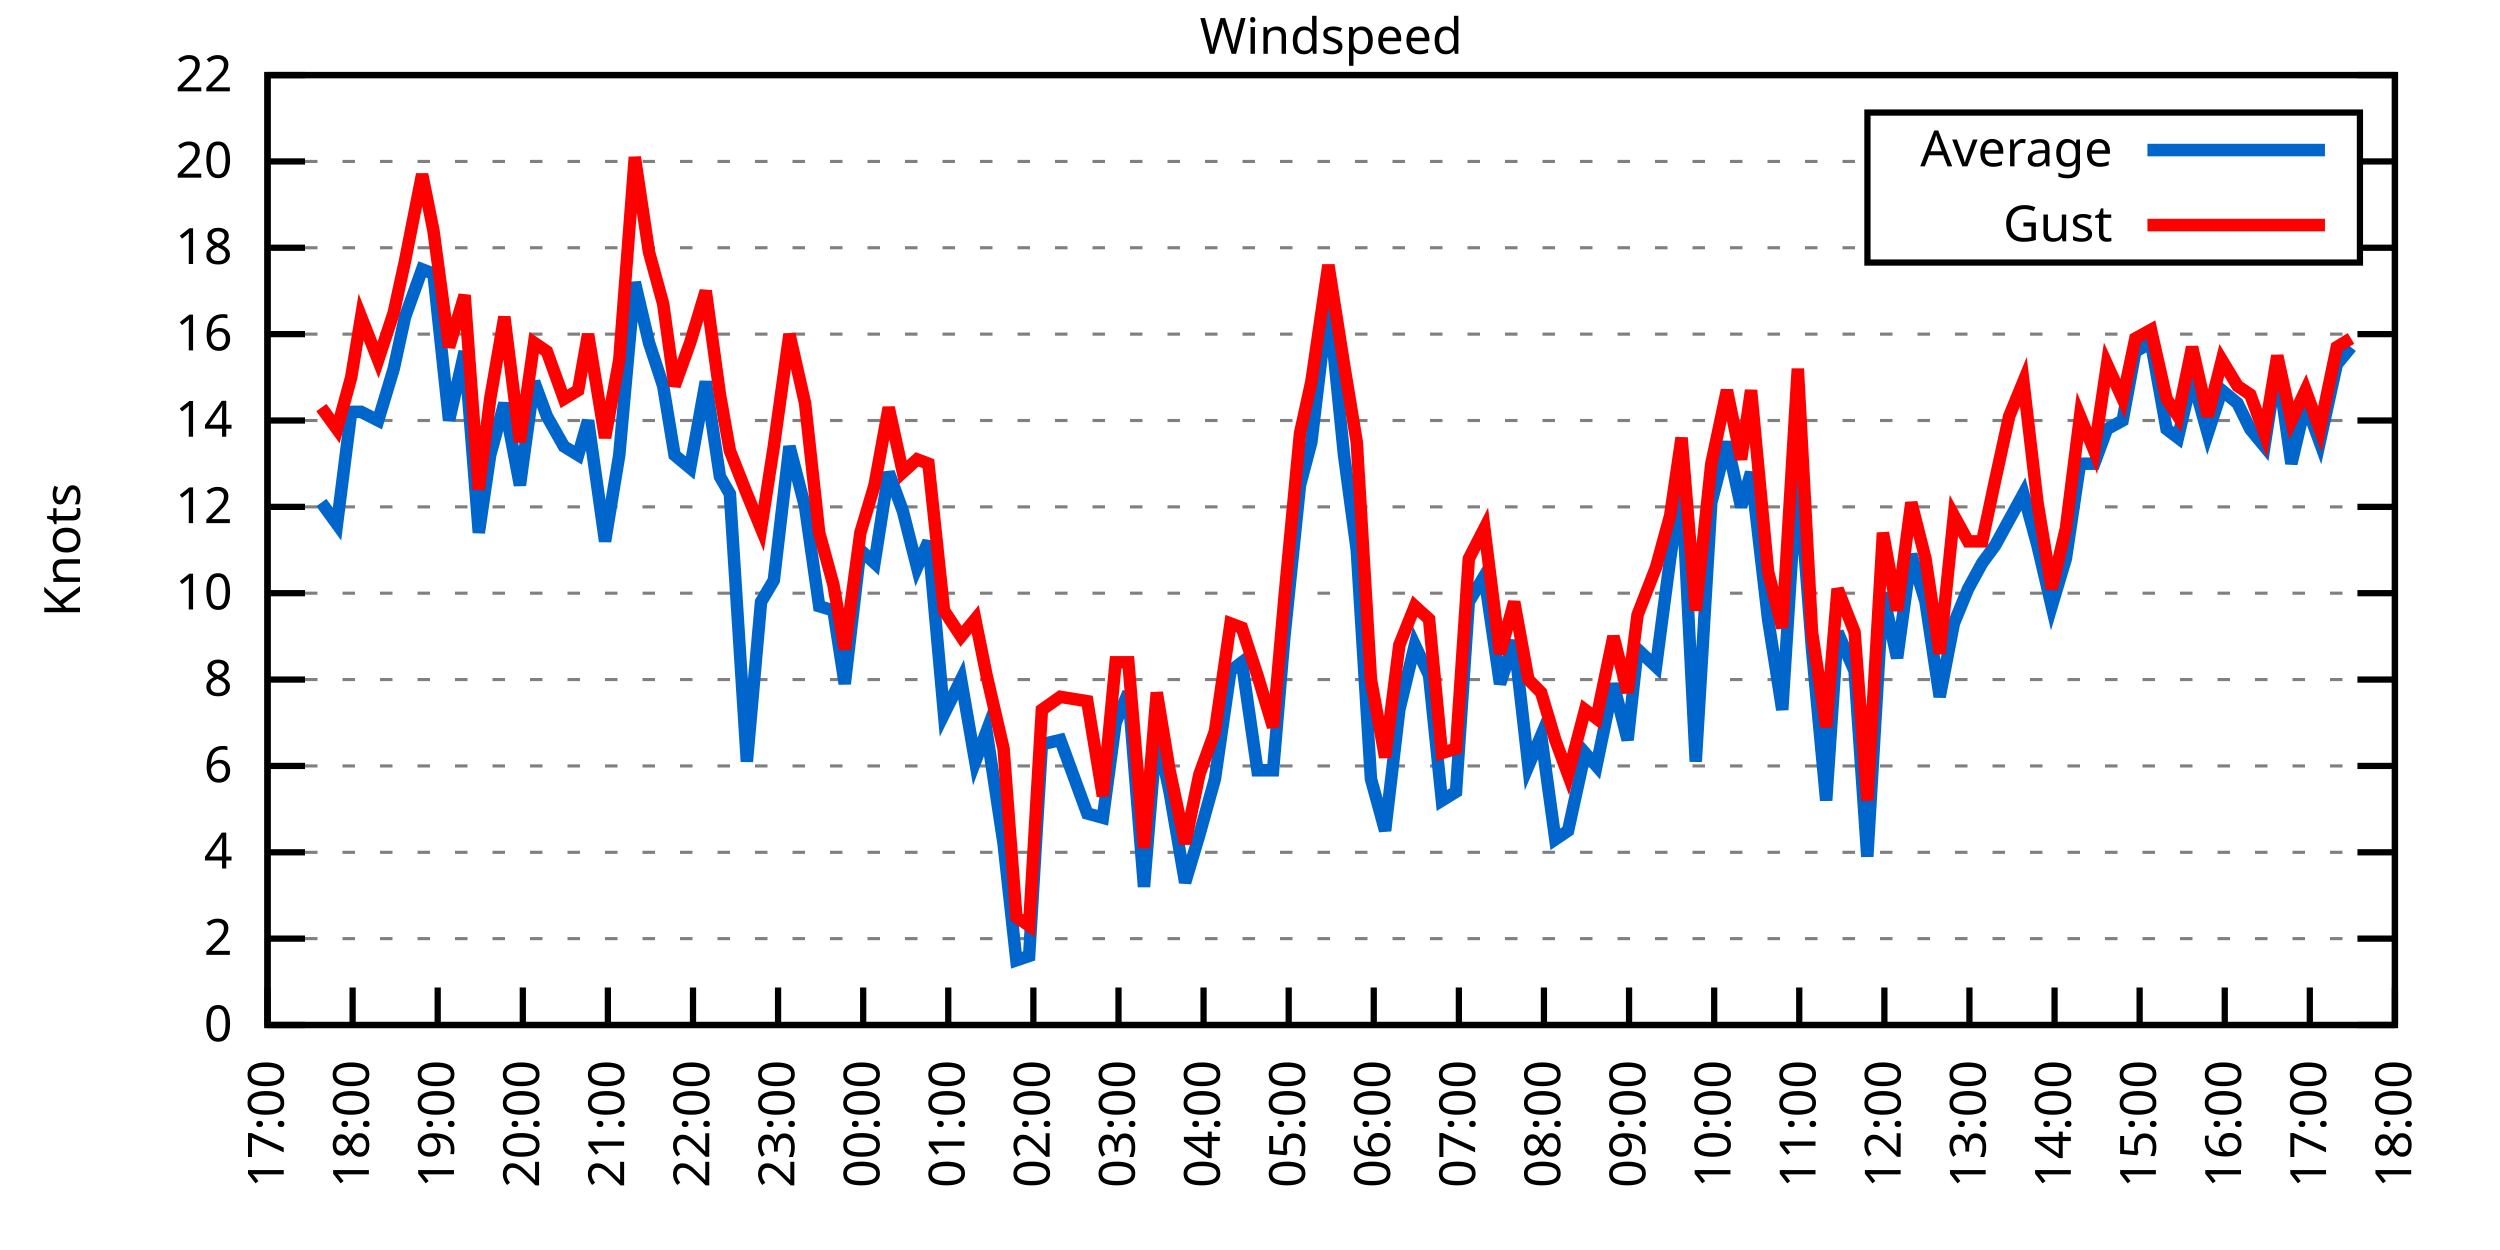
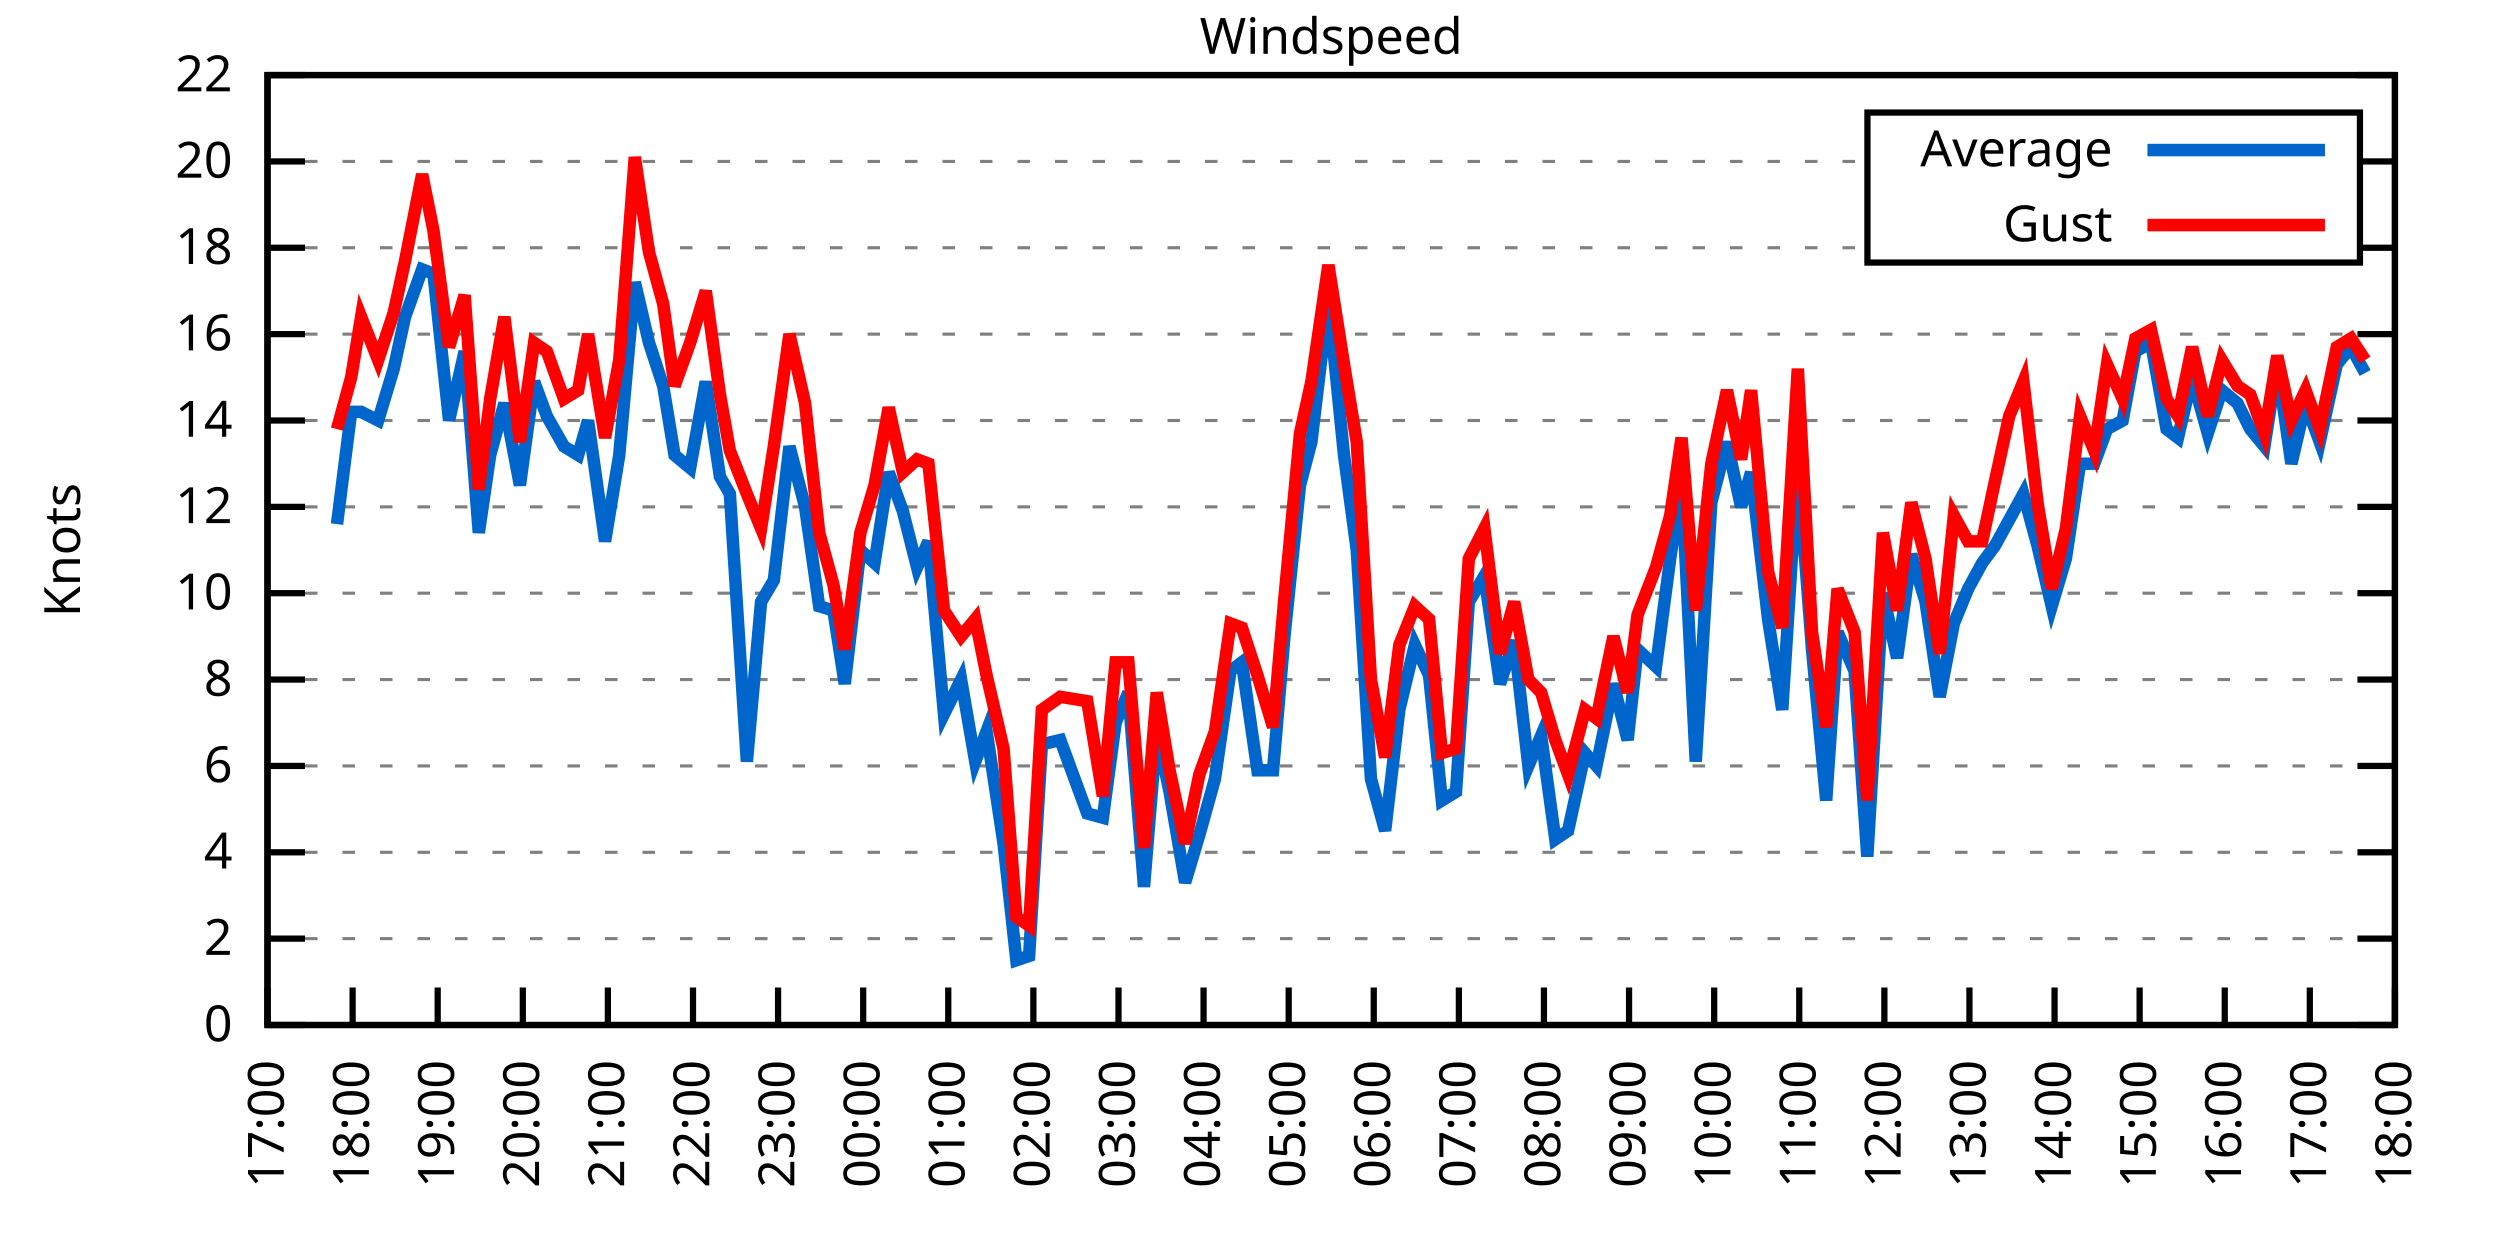
<svg xmlns="http://www.w3.org/2000/svg" xmlns:xlink="http://www.w3.org/1999/xlink" width="400" height="200" viewBox="0 0 400 200">
  <g id="gnuplot_canvas">
    <rect x="0" y="0" width="400" height="200" fill="none" />
    <defs>
      <circle id="gpDot" r="0.5" stroke-width="0.5" stroke="currentColor" />
      <path id="gpPt0" stroke-width="0.333" stroke="currentColor" d="M-1,0 h2 M0,-1 v2" />
      <path id="gpPt1" stroke-width="0.333" stroke="currentColor" d="M-1,-1 L1,1 M1,-1 L-1,1" />
      <path id="gpPt2" stroke-width="0.333" stroke="currentColor" d="M-1,0 L1,0 M0,-1 L0,1 M-1,-1 L1,1 M-1,1 L1,-1" />
      <rect id="gpPt3" stroke-width="0.333" stroke="currentColor" x="-1" y="-1" width="2" height="2" />
      <rect id="gpPt4" stroke-width="0.333" stroke="currentColor" fill="currentColor" x="-1" y="-1" width="2" height="2" />
      <circle id="gpPt5" stroke-width="0.333" stroke="currentColor" cx="0" cy="0" r="1" />
      <use xlink:href="#gpPt5" id="gpPt6" fill="currentColor" stroke="none" />
      <path id="gpPt7" stroke-width="0.333" stroke="currentColor" d="M0,-1.33 L-1.33,0.67 L1.33,0.67 z" />
      <use xlink:href="#gpPt7" id="gpPt8" fill="currentColor" stroke="none" />
      <use xlink:href="#gpPt7" id="gpPt9" stroke="currentColor" transform="rotate(180)" />
      <use xlink:href="#gpPt9" id="gpPt10" fill="currentColor" stroke="none" />
      <use xlink:href="#gpPt3" id="gpPt11" stroke="currentColor" transform="rotate(45)" />
      <use xlink:href="#gpPt11" id="gpPt12" fill="currentColor" stroke="none" />
      <path id="gpPt13" stroke-width="0.333" stroke="currentColor" d="M0,1.330 L1.265,0.411 L0.782,-1.067 L-0.782,-1.076 L-1.265,0.411 z" />
      <use xlink:href="#gpPt13" id="gpPt14" fill="currentColor" stroke="none" />
      <filter id="textbox" filterUnits="objectBoundingBox" x="0" y="0" height="1" width="1">
        <feFlood flood-color="white" flood-opacity="1" result="bgnd" />
        <feComposite in="SourceGraphic" in2="bgnd" operator="atop" />
      </filter>
      <filter id="greybox" filterUnits="objectBoundingBox" x="0" y="0" height="1" width="1">
        <feFlood flood-color="lightgrey" flood-opacity="1" result="grey" />
        <feComposite in="SourceGraphic" in2="grey" operator="atop" />
      </filter>
    </defs>
    <g fill="none" color="white" stroke="currentColor" stroke-width="1.00" stroke-linecap="butt" stroke-linejoin="miter">
</g>
    <g fill="none" color="black" stroke="currentColor" stroke-width="1.00" stroke-linecap="butt" stroke-linejoin="miter">
      <g stroke="none" shape-rendering="crispEdges">
        <polygon fill="rgb(255, 255, 255)" points="42.80,164.00 383.18,164.00 383.18,12.02 42.80,12.02 " />
      </g>
    </g>
    <g fill="none" color="black" stroke="currentColor" stroke-width="1.00" stroke-linecap="butt" stroke-linejoin="miter">
</g>
    <g fill="none" color="black" stroke="black" stroke-width="0.50" stroke-linecap="butt" stroke-linejoin="miter">
</g>
    <g fill="none" color="gray" stroke="currentColor" stroke-width="0.50" stroke-linecap="butt" stroke-linejoin="miter">
      <path stroke="gray" stroke-dasharray="2,4" class="gridline" d="M42.80,164.00 L383.19,164.00  " />
    </g>
    <g fill="none" color="gray" stroke="gray" stroke-width="1.00" stroke-linecap="butt" stroke-linejoin="miter">
</g>
    <g fill="none" color="black" stroke="currentColor" stroke-width="1.00" stroke-linecap="butt" stroke-linejoin="miter">
      <path stroke="black" d="M42.80,164.00 L48.80,164.00 M383.19,164.00 L377.19,164.00  " />
      <g transform="translate(37.20,166.60)" stroke="none" fill="black" font-family="Sans" font-size="8.00" text-anchor="end">
        <text>
          <tspan font-family="Sans"> 0</tspan>
        </text>
      </g>
    </g>
    <g fill="none" color="black" stroke="currentColor" stroke-width="1.00" stroke-linecap="butt" stroke-linejoin="miter">
</g>
    <g fill="none" color="black" stroke="black" stroke-width="0.50" stroke-linecap="butt" stroke-linejoin="miter">
</g>
    <g fill="none" color="gray" stroke="currentColor" stroke-width="0.50" stroke-linecap="butt" stroke-linejoin="miter">
      <path stroke="gray" stroke-dasharray="2,4" class="gridline" d="M42.80,150.18 L383.19,150.18  " />
    </g>
    <g fill="none" color="gray" stroke="gray" stroke-width="1.00" stroke-linecap="butt" stroke-linejoin="miter">
</g>
    <g fill="none" color="black" stroke="currentColor" stroke-width="1.00" stroke-linecap="butt" stroke-linejoin="miter">
      <path stroke="black" d="M42.80,150.18 L48.80,150.18 M383.19,150.18 L377.19,150.18  " />
      <g transform="translate(37.20,152.78)" stroke="none" fill="black" font-family="Sans" font-size="8.00" text-anchor="end">
        <text>
          <tspan font-family="Sans"> 2</tspan>
        </text>
      </g>
    </g>
    <g fill="none" color="black" stroke="currentColor" stroke-width="1.00" stroke-linecap="butt" stroke-linejoin="miter">
</g>
    <g fill="none" color="black" stroke="black" stroke-width="0.50" stroke-linecap="butt" stroke-linejoin="miter">
</g>
    <g fill="none" color="gray" stroke="currentColor" stroke-width="0.50" stroke-linecap="butt" stroke-linejoin="miter">
      <path stroke="gray" stroke-dasharray="2,4" class="gridline" d="M42.80,136.37 L383.19,136.37  " />
    </g>
    <g fill="none" color="gray" stroke="gray" stroke-width="1.00" stroke-linecap="butt" stroke-linejoin="miter">
</g>
    <g fill="none" color="black" stroke="currentColor" stroke-width="1.00" stroke-linecap="butt" stroke-linejoin="miter">
      <path stroke="black" d="M42.80,136.37 L48.80,136.37 M383.19,136.37 L377.19,136.37  " />
      <g transform="translate(37.20,138.97)" stroke="none" fill="black" font-family="Sans" font-size="8.00" text-anchor="end">
        <text>
          <tspan font-family="Sans"> 4</tspan>
        </text>
      </g>
    </g>
    <g fill="none" color="black" stroke="currentColor" stroke-width="1.00" stroke-linecap="butt" stroke-linejoin="miter">
</g>
    <g fill="none" color="black" stroke="black" stroke-width="0.50" stroke-linecap="butt" stroke-linejoin="miter">
</g>
    <g fill="none" color="gray" stroke="currentColor" stroke-width="0.50" stroke-linecap="butt" stroke-linejoin="miter">
      <path stroke="gray" stroke-dasharray="2,4" class="gridline" d="M42.80,122.55 L383.19,122.55  " />
    </g>
    <g fill="none" color="gray" stroke="gray" stroke-width="1.00" stroke-linecap="butt" stroke-linejoin="miter">
</g>
    <g fill="none" color="black" stroke="currentColor" stroke-width="1.00" stroke-linecap="butt" stroke-linejoin="miter">
      <path stroke="black" d="M42.80,122.55 L48.80,122.55 M383.19,122.55 L377.19,122.55  " />
      <g transform="translate(37.20,125.15)" stroke="none" fill="black" font-family="Sans" font-size="8.00" text-anchor="end">
        <text>
          <tspan font-family="Sans"> 6</tspan>
        </text>
      </g>
    </g>
    <g fill="none" color="black" stroke="currentColor" stroke-width="1.00" stroke-linecap="butt" stroke-linejoin="miter">
</g>
    <g fill="none" color="black" stroke="black" stroke-width="0.50" stroke-linecap="butt" stroke-linejoin="miter">
</g>
    <g fill="none" color="gray" stroke="currentColor" stroke-width="0.50" stroke-linecap="butt" stroke-linejoin="miter">
      <path stroke="gray" stroke-dasharray="2,4" class="gridline" d="M42.80,108.73 L383.19,108.73  " />
    </g>
    <g fill="none" color="gray" stroke="gray" stroke-width="1.00" stroke-linecap="butt" stroke-linejoin="miter">
</g>
    <g fill="none" color="black" stroke="currentColor" stroke-width="1.00" stroke-linecap="butt" stroke-linejoin="miter">
      <path stroke="black" d="M42.80,108.73 L48.80,108.73 M383.19,108.73 L377.19,108.73  " />
      <g transform="translate(37.20,111.33)" stroke="none" fill="black" font-family="Sans" font-size="8.00" text-anchor="end">
        <text>
          <tspan font-family="Sans"> 8</tspan>
        </text>
      </g>
    </g>
    <g fill="none" color="black" stroke="currentColor" stroke-width="1.00" stroke-linecap="butt" stroke-linejoin="miter">
</g>
    <g fill="none" color="black" stroke="black" stroke-width="0.50" stroke-linecap="butt" stroke-linejoin="miter">
</g>
    <g fill="none" color="gray" stroke="currentColor" stroke-width="0.50" stroke-linecap="butt" stroke-linejoin="miter">
      <path stroke="gray" stroke-dasharray="2,4" class="gridline" d="M42.80,94.91 L383.19,94.91  " />
    </g>
    <g fill="none" color="gray" stroke="gray" stroke-width="1.00" stroke-linecap="butt" stroke-linejoin="miter">
</g>
    <g fill="none" color="black" stroke="currentColor" stroke-width="1.00" stroke-linecap="butt" stroke-linejoin="miter">
      <path stroke="black" d="M42.80,94.91 L48.80,94.91 M383.19,94.91 L377.19,94.91  " />
      <g transform="translate(37.20,97.51)" stroke="none" fill="black" font-family="Sans" font-size="8.00" text-anchor="end">
        <text>
          <tspan font-family="Sans"> 10</tspan>
        </text>
      </g>
    </g>
    <g fill="none" color="black" stroke="currentColor" stroke-width="1.00" stroke-linecap="butt" stroke-linejoin="miter">
</g>
    <g fill="none" color="black" stroke="black" stroke-width="0.50" stroke-linecap="butt" stroke-linejoin="miter">
</g>
    <g fill="none" color="gray" stroke="currentColor" stroke-width="0.50" stroke-linecap="butt" stroke-linejoin="miter">
      <path stroke="gray" stroke-dasharray="2,4" class="gridline" d="M42.80,81.10 L383.19,81.10  " />
    </g>
    <g fill="none" color="gray" stroke="gray" stroke-width="1.00" stroke-linecap="butt" stroke-linejoin="miter">
</g>
    <g fill="none" color="black" stroke="currentColor" stroke-width="1.00" stroke-linecap="butt" stroke-linejoin="miter">
      <path stroke="black" d="M42.80,81.10 L48.80,81.10 M383.19,81.10 L377.19,81.10  " />
      <g transform="translate(37.20,83.70)" stroke="none" fill="black" font-family="Sans" font-size="8.00" text-anchor="end">
        <text>
          <tspan font-family="Sans"> 12</tspan>
        </text>
      </g>
    </g>
    <g fill="none" color="black" stroke="currentColor" stroke-width="1.00" stroke-linecap="butt" stroke-linejoin="miter">
</g>
    <g fill="none" color="black" stroke="black" stroke-width="0.50" stroke-linecap="butt" stroke-linejoin="miter">
</g>
    <g fill="none" color="gray" stroke="currentColor" stroke-width="0.50" stroke-linecap="butt" stroke-linejoin="miter">
      <path stroke="gray" stroke-dasharray="2,4" class="gridline" d="M42.80,67.28 L383.19,67.28  " />
    </g>
    <g fill="none" color="gray" stroke="gray" stroke-width="1.00" stroke-linecap="butt" stroke-linejoin="miter">
</g>
    <g fill="none" color="black" stroke="currentColor" stroke-width="1.00" stroke-linecap="butt" stroke-linejoin="miter">
      <path stroke="black" d="M42.80,67.28 L48.80,67.28 M383.19,67.28 L377.19,67.28  " />
      <g transform="translate(37.20,69.88)" stroke="none" fill="black" font-family="Sans" font-size="8.00" text-anchor="end">
        <text>
          <tspan font-family="Sans"> 14</tspan>
        </text>
      </g>
    </g>
    <g fill="none" color="black" stroke="currentColor" stroke-width="1.00" stroke-linecap="butt" stroke-linejoin="miter">
</g>
    <g fill="none" color="black" stroke="black" stroke-width="0.50" stroke-linecap="butt" stroke-linejoin="miter">
</g>
    <g fill="none" color="gray" stroke="currentColor" stroke-width="0.50" stroke-linecap="butt" stroke-linejoin="miter">
      <path stroke="gray" stroke-dasharray="2,4" class="gridline" d="M42.80,53.46 L383.19,53.46  " />
    </g>
    <g fill="none" color="gray" stroke="gray" stroke-width="1.00" stroke-linecap="butt" stroke-linejoin="miter">
</g>
    <g fill="none" color="black" stroke="currentColor" stroke-width="1.00" stroke-linecap="butt" stroke-linejoin="miter">
      <path stroke="black" d="M42.80,53.46 L48.80,53.46 M383.19,53.46 L377.19,53.46  " />
      <g transform="translate(37.20,56.06)" stroke="none" fill="black" font-family="Sans" font-size="8.00" text-anchor="end">
        <text>
          <tspan font-family="Sans"> 16</tspan>
        </text>
      </g>
    </g>
    <g fill="none" color="black" stroke="currentColor" stroke-width="1.00" stroke-linecap="butt" stroke-linejoin="miter">
</g>
    <g fill="none" color="black" stroke="black" stroke-width="0.50" stroke-linecap="butt" stroke-linejoin="miter">
</g>
    <g fill="none" color="gray" stroke="currentColor" stroke-width="0.50" stroke-linecap="butt" stroke-linejoin="miter">
      <path stroke="gray" stroke-dasharray="2,4" class="gridline" d="M42.80,39.64 L298.79,39.64 M377.59,39.64 L383.19,39.64  " />
    </g>
    <g fill="none" color="gray" stroke="gray" stroke-width="1.00" stroke-linecap="butt" stroke-linejoin="miter">
</g>
    <g fill="none" color="black" stroke="currentColor" stroke-width="1.00" stroke-linecap="butt" stroke-linejoin="miter">
      <path stroke="black" d="M42.80,39.64 L48.80,39.64 M383.19,39.64 L377.19,39.64  " />
      <g transform="translate(37.20,42.24)" stroke="none" fill="black" font-family="Sans" font-size="8.00" text-anchor="end">
        <text>
          <tspan font-family="Sans"> 18</tspan>
        </text>
      </g>
    </g>
    <g fill="none" color="black" stroke="currentColor" stroke-width="1.00" stroke-linecap="butt" stroke-linejoin="miter">
</g>
    <g fill="none" color="black" stroke="black" stroke-width="0.50" stroke-linecap="butt" stroke-linejoin="miter">
</g>
    <g fill="none" color="gray" stroke="currentColor" stroke-width="0.50" stroke-linecap="butt" stroke-linejoin="miter">
      <path stroke="gray" stroke-dasharray="2,4" class="gridline" d="M42.80,25.83 L298.79,25.83 M377.59,25.83 L383.19,25.83  " />
    </g>
    <g fill="none" color="gray" stroke="gray" stroke-width="1.00" stroke-linecap="butt" stroke-linejoin="miter">
</g>
    <g fill="none" color="black" stroke="currentColor" stroke-width="1.00" stroke-linecap="butt" stroke-linejoin="miter">
      <path stroke="black" d="M42.80,25.83 L48.80,25.83 M383.19,25.83 L377.19,25.83  " />
      <g transform="translate(37.20,28.43)" stroke="none" fill="black" font-family="Sans" font-size="8.00" text-anchor="end">
        <text>
          <tspan font-family="Sans"> 20</tspan>
        </text>
      </g>
    </g>
    <g fill="none" color="black" stroke="currentColor" stroke-width="1.00" stroke-linecap="butt" stroke-linejoin="miter">
</g>
    <g fill="none" color="black" stroke="black" stroke-width="0.50" stroke-linecap="butt" stroke-linejoin="miter">
</g>
    <g fill="none" color="gray" stroke="currentColor" stroke-width="0.50" stroke-linecap="butt" stroke-linejoin="miter">
      <path stroke="gray" stroke-dasharray="2,4" class="gridline" d="M42.80,12.01 L383.19,12.01  " />
    </g>
    <g fill="none" color="gray" stroke="gray" stroke-width="1.00" stroke-linecap="butt" stroke-linejoin="miter">
</g>
    <g fill="none" color="black" stroke="currentColor" stroke-width="1.00" stroke-linecap="butt" stroke-linejoin="miter">
      <path stroke="black" d="M42.80,12.01 L48.80,12.01 M383.19,12.01 L377.19,12.01  " />
      <g transform="translate(37.20,14.61)" stroke="none" fill="black" font-family="Sans" font-size="8.00" text-anchor="end">
        <text>
          <tspan font-family="Sans"> 22</tspan>
        </text>
      </g>
    </g>
    <g fill="none" color="black" stroke="currentColor" stroke-width="1.00" stroke-linecap="butt" stroke-linejoin="miter">
      <path stroke="black" d="M42.80,164.00 L42.80,158.00  " />
      <g transform="translate(45.40,169.60) rotate(270.00)" stroke="none" fill="black" font-family="Sans" font-size="8.00" text-anchor="end">
        <text>
          <tspan font-family="Sans">17:00</tspan>
        </text>
      </g>
    </g>
    <g fill="none" color="black" stroke="currentColor" stroke-width="1.00" stroke-linecap="butt" stroke-linejoin="miter">
      <path stroke="black" d="M56.42,164.00 L56.42,158.00  " />
      <g transform="translate(59.02,169.60) rotate(270.00)" stroke="none" fill="black" font-family="Sans" font-size="8.00" text-anchor="end">
        <text>
          <tspan font-family="Sans">18:00</tspan>
        </text>
      </g>
    </g>
    <g fill="none" color="black" stroke="currentColor" stroke-width="1.00" stroke-linecap="butt" stroke-linejoin="miter">
      <path stroke="black" d="M70.03,164.00 L70.03,158.00  " />
      <g transform="translate(72.63,169.60) rotate(270.00)" stroke="none" fill="black" font-family="Sans" font-size="8.00" text-anchor="end">
        <text>
          <tspan font-family="Sans">19:00</tspan>
        </text>
      </g>
    </g>
    <g fill="none" color="black" stroke="currentColor" stroke-width="1.00" stroke-linecap="butt" stroke-linejoin="miter">
      <path stroke="black" d="M83.65,164.00 L83.65,158.00  " />
      <g transform="translate(86.25,169.60) rotate(270.00)" stroke="none" fill="black" font-family="Sans" font-size="8.00" text-anchor="end">
        <text>
          <tspan font-family="Sans">20:00</tspan>
        </text>
      </g>
    </g>
    <g fill="none" color="black" stroke="currentColor" stroke-width="1.00" stroke-linecap="butt" stroke-linejoin="miter">
      <path stroke="black" d="M97.26,164.00 L97.26,158.00  " />
      <g transform="translate(99.86,169.60) rotate(270.00)" stroke="none" fill="black" font-family="Sans" font-size="8.00" text-anchor="end">
        <text>
          <tspan font-family="Sans">21:00</tspan>
        </text>
      </g>
    </g>
    <g fill="none" color="black" stroke="currentColor" stroke-width="1.00" stroke-linecap="butt" stroke-linejoin="miter">
      <path stroke="black" d="M110.88,164.00 L110.88,158.00  " />
      <g transform="translate(113.48,169.60) rotate(270.00)" stroke="none" fill="black" font-family="Sans" font-size="8.00" text-anchor="end">
        <text>
          <tspan font-family="Sans">22:00</tspan>
        </text>
      </g>
    </g>
    <g fill="none" color="black" stroke="currentColor" stroke-width="1.00" stroke-linecap="butt" stroke-linejoin="miter">
      <path stroke="black" d="M124.49,164.00 L124.49,158.00  " />
      <g transform="translate(127.09,169.60) rotate(270.00)" stroke="none" fill="black" font-family="Sans" font-size="8.00" text-anchor="end">
        <text>
          <tspan font-family="Sans">23:00</tspan>
        </text>
      </g>
    </g>
    <g fill="none" color="black" stroke="currentColor" stroke-width="1.00" stroke-linecap="butt" stroke-linejoin="miter">
      <path stroke="black" d="M138.11,164.00 L138.11,158.00  " />
      <g transform="translate(140.71,169.60) rotate(270.00)" stroke="none" fill="black" font-family="Sans" font-size="8.00" text-anchor="end">
        <text>
          <tspan font-family="Sans">00:00</tspan>
        </text>
      </g>
    </g>
    <g fill="none" color="black" stroke="currentColor" stroke-width="1.00" stroke-linecap="butt" stroke-linejoin="miter">
      <path stroke="black" d="M151.72,164.00 L151.72,158.00  " />
      <g transform="translate(154.32,169.60) rotate(270.00)" stroke="none" fill="black" font-family="Sans" font-size="8.00" text-anchor="end">
        <text>
          <tspan font-family="Sans">01:00</tspan>
        </text>
      </g>
    </g>
    <g fill="none" color="black" stroke="currentColor" stroke-width="1.00" stroke-linecap="butt" stroke-linejoin="miter">
      <path stroke="black" d="M165.34,164.00 L165.34,158.00  " />
      <g transform="translate(167.94,169.60) rotate(270.00)" stroke="none" fill="black" font-family="Sans" font-size="8.00" text-anchor="end">
        <text>
          <tspan font-family="Sans">02:00</tspan>
        </text>
      </g>
    </g>
    <g fill="none" color="black" stroke="currentColor" stroke-width="1.00" stroke-linecap="butt" stroke-linejoin="miter">
      <path stroke="black" d="M178.96,164.00 L178.96,158.00  " />
      <g transform="translate(181.56,169.60) rotate(270.00)" stroke="none" fill="black" font-family="Sans" font-size="8.00" text-anchor="end">
        <text>
          <tspan font-family="Sans">03:00</tspan>
        </text>
      </g>
    </g>
    <g fill="none" color="black" stroke="currentColor" stroke-width="1.00" stroke-linecap="butt" stroke-linejoin="miter">
      <path stroke="black" d="M192.57,164.00 L192.57,158.00  " />
      <g transform="translate(195.17,169.60) rotate(270.00)" stroke="none" fill="black" font-family="Sans" font-size="8.00" text-anchor="end">
        <text>
          <tspan font-family="Sans">04:00</tspan>
        </text>
      </g>
    </g>
    <g fill="none" color="black" stroke="currentColor" stroke-width="1.00" stroke-linecap="butt" stroke-linejoin="miter">
      <path stroke="black" d="M206.19,164.00 L206.19,158.00  " />
      <g transform="translate(208.79,169.60) rotate(270.00)" stroke="none" fill="black" font-family="Sans" font-size="8.00" text-anchor="end">
        <text>
          <tspan font-family="Sans">05:00</tspan>
        </text>
      </g>
    </g>
    <g fill="none" color="black" stroke="currentColor" stroke-width="1.00" stroke-linecap="butt" stroke-linejoin="miter">
      <path stroke="black" d="M219.80,164.00 L219.80,158.00  " />
      <g transform="translate(222.40,169.60) rotate(270.00)" stroke="none" fill="black" font-family="Sans" font-size="8.00" text-anchor="end">
        <text>
          <tspan font-family="Sans">06:00</tspan>
        </text>
      </g>
    </g>
    <g fill="none" color="black" stroke="currentColor" stroke-width="1.00" stroke-linecap="butt" stroke-linejoin="miter">
      <path stroke="black" d="M233.42,164.00 L233.42,158.00  " />
      <g transform="translate(236.02,169.60) rotate(270.00)" stroke="none" fill="black" font-family="Sans" font-size="8.00" text-anchor="end">
        <text>
          <tspan font-family="Sans">07:00</tspan>
        </text>
      </g>
    </g>
    <g fill="none" color="black" stroke="currentColor" stroke-width="1.00" stroke-linecap="butt" stroke-linejoin="miter">
      <path stroke="black" d="M247.03,164.00 L247.03,158.00  " />
      <g transform="translate(249.63,169.60) rotate(270.00)" stroke="none" fill="black" font-family="Sans" font-size="8.00" text-anchor="end">
        <text>
          <tspan font-family="Sans">08:00</tspan>
        </text>
      </g>
    </g>
    <g fill="none" color="black" stroke="currentColor" stroke-width="1.00" stroke-linecap="butt" stroke-linejoin="miter">
      <path stroke="black" d="M260.65,164.00 L260.65,158.00  " />
      <g transform="translate(263.25,169.60) rotate(270.00)" stroke="none" fill="black" font-family="Sans" font-size="8.00" text-anchor="end">
        <text>
          <tspan font-family="Sans">09:00</tspan>
        </text>
      </g>
    </g>
    <g fill="none" color="black" stroke="currentColor" stroke-width="1.00" stroke-linecap="butt" stroke-linejoin="miter">
      <path stroke="black" d="M274.27,164.00 L274.27,158.00  " />
      <g transform="translate(276.87,169.60) rotate(270.00)" stroke="none" fill="black" font-family="Sans" font-size="8.00" text-anchor="end">
        <text>
          <tspan font-family="Sans">10:00</tspan>
        </text>
      </g>
    </g>
    <g fill="none" color="black" stroke="currentColor" stroke-width="1.00" stroke-linecap="butt" stroke-linejoin="miter">
      <path stroke="black" d="M287.88,164.00 L287.88,158.00  " />
      <g transform="translate(290.48,169.60) rotate(270.00)" stroke="none" fill="black" font-family="Sans" font-size="8.00" text-anchor="end">
        <text>
          <tspan font-family="Sans">11:00</tspan>
        </text>
      </g>
    </g>
    <g fill="none" color="black" stroke="currentColor" stroke-width="1.00" stroke-linecap="butt" stroke-linejoin="miter">
      <path stroke="black" d="M301.50,164.00 L301.50,158.00  " />
      <g transform="translate(304.10,169.60) rotate(270.00)" stroke="none" fill="black" font-family="Sans" font-size="8.00" text-anchor="end">
        <text>
          <tspan font-family="Sans">12:00</tspan>
        </text>
      </g>
    </g>
    <g fill="none" color="black" stroke="currentColor" stroke-width="1.00" stroke-linecap="butt" stroke-linejoin="miter">
      <path stroke="black" d="M315.11,164.00 L315.11,158.00  " />
      <g transform="translate(317.71,169.60) rotate(270.00)" stroke="none" fill="black" font-family="Sans" font-size="8.00" text-anchor="end">
        <text>
          <tspan font-family="Sans">13:00</tspan>
        </text>
      </g>
    </g>
    <g fill="none" color="black" stroke="currentColor" stroke-width="1.00" stroke-linecap="butt" stroke-linejoin="miter">
      <path stroke="black" d="M328.73,164.00 L328.73,158.00  " />
      <g transform="translate(331.33,169.60) rotate(270.00)" stroke="none" fill="black" font-family="Sans" font-size="8.00" text-anchor="end">
        <text>
          <tspan font-family="Sans">14:00</tspan>
        </text>
      </g>
    </g>
    <g fill="none" color="black" stroke="currentColor" stroke-width="1.00" stroke-linecap="butt" stroke-linejoin="miter">
      <path stroke="black" d="M342.34,164.00 L342.34,158.00  " />
      <g transform="translate(344.94,169.60) rotate(270.00)" stroke="none" fill="black" font-family="Sans" font-size="8.00" text-anchor="end">
        <text>
          <tspan font-family="Sans">15:00</tspan>
        </text>
      </g>
    </g>
    <g fill="none" color="black" stroke="currentColor" stroke-width="1.00" stroke-linecap="butt" stroke-linejoin="miter">
      <path stroke="black" d="M355.96,164.00 L355.96,158.00  " />
      <g transform="translate(358.56,169.60) rotate(270.00)" stroke="none" fill="black" font-family="Sans" font-size="8.00" text-anchor="end">
        <text>
          <tspan font-family="Sans">16:00</tspan>
        </text>
      </g>
    </g>
    <g fill="none" color="black" stroke="currentColor" stroke-width="1.00" stroke-linecap="butt" stroke-linejoin="miter">
      <path stroke="black" d="M369.57,164.00 L369.57,158.00  " />
      <g transform="translate(372.17,169.60) rotate(270.00)" stroke="none" fill="black" font-family="Sans" font-size="8.00" text-anchor="end">
        <text>
          <tspan font-family="Sans">17:00</tspan>
        </text>
      </g>
    </g>
    <g fill="none" color="black" stroke="currentColor" stroke-width="1.00" stroke-linecap="butt" stroke-linejoin="miter">
      <path stroke="black" d="M383.19,164.00 L383.19,158.00  " />
      <g transform="translate(385.79,169.60) rotate(270.00)" stroke="none" fill="black" font-family="Sans" font-size="8.00" text-anchor="end">
        <text>
          <tspan font-family="Sans">18:00</tspan>
        </text>
      </g>
    </g>
    <g fill="none" color="black" stroke="currentColor" stroke-width="1.00" stroke-linecap="butt" stroke-linejoin="miter">
</g>
    <g fill="none" color="black" stroke="currentColor" stroke-width="1.00" stroke-linecap="butt" stroke-linejoin="miter">
      <path stroke="black" d="M42.80,12.01 L42.80,164.00 L383.19,164.00 L383.19,12.01 L42.80,12.01 Z  " />
    </g>
    <g fill="none" color="black" stroke="currentColor" stroke-width="1.00" stroke-linecap="butt" stroke-linejoin="miter">
</g>
    <g fill="none" color="black" stroke="currentColor" stroke-width="1.00" stroke-linecap="butt" stroke-linejoin="miter">
      <path stroke="black" d="M298.79,42.01 L298.79,18.01 L377.59,18.01 L377.59,42.01 L298.79,42.01 Z  " />
    </g>
    <g id="Windspeed_plot_1">
      <g fill="none" color="white" stroke="black" stroke-width="2.00" stroke-linecap="butt" stroke-linejoin="miter">
</g>
      <g fill="none" color="black" stroke="currentColor" stroke-width="2.00" stroke-linecap="butt" stroke-linejoin="miter">
        <g transform="translate(337.99,26.61)" stroke="none" fill="black" font-family="Sans" font-size="8.00" text-anchor="end">
          <text>
            <tspan font-family="Sans">Average</tspan>
          </text>
        </g>
      </g>
      <g fill="none" color="black" stroke="currentColor" stroke-width="2.00" stroke-linecap="butt" stroke-linejoin="miter">
-         <path stroke="rgb(  0, 102, 204)" d="M343.59,24.01 L371.99,24.01 M51.42,80.41 L53.92,83.86 L56.19,65.90 L57.78,65.90 L60.50,67.28 L63.00,58.99   L64.81,50.70 L67.54,43.10 L69.35,43.79 L71.85,67.28 L74.34,56.23 L76.61,85.24 L78.43,72.81 L80.70,64.52   L83.19,77.64 L85.46,61.06 L87.50,66.59 L90.23,71.42 L92.50,72.81 L94.09,67.28 L96.81,86.62 L99.08,72.81   L101.57,45.17 L103.84,54.84 L106.11,61.75 L107.93,72.81 L110.42,74.88 L112.92,61.06 L115.19,76.26 L116.78,79.02   L119.50,121.86 L121.77,96.30 L123.81,92.84 L126.31,71.42 L128.81,81.10 L131.07,96.99 L133.34,97.68 L135.16,109.42   L137.66,88.00 L139.92,90.08 L142.19,75.57 L144.46,81.79 L146.73,90.77 L148.55,86.62 L151.04,114.26 L153.77,108.73   L156.04,121.86 L157.85,117.02 L160.57,134.98 L162.62,153.64 L164.66,152.95 L166.70,119.09 L169.65,118.40 L173.96,130.15   L176.46,130.84 L178.50,115.64 L180.54,110.80 L183.04,141.89 L185.08,117.02 L187.13,126.69 L189.62,141.20 L191.89,133.60   L194.39,124.62 L196.88,107.35 L198.70,105.97 L201.19,123.24 L203.69,123.24 L205.51,101.82 L208.00,77.64 L209.82,70.73   L212.54,47.93 L215.04,72.81 L217.08,88.00 L219.35,124.62 L221.62,132.91 L223.89,113.57 L226.38,103.20 L228.65,108.04   L230.70,128.08 L232.96,126.69 L235.01,96.30 L237.50,92.15 L240.00,109.42 L242.27,102.51 L244.54,122.55 L246.58,117.71   L248.85,134.29 L250.89,132.91 L253.61,120.48 L255.43,122.55 L258.15,109.42 L260.42,118.40 L262.01,103.89 L264.96,106.66   L267.23,89.39 L269.05,76.95 L271.32,121.86 L273.81,80.41 L276.31,70.73 L278.58,81.10 L280.17,75.57 L282.89,99.06   L285.16,113.57 L287.65,74.19 L289.92,103.89 L292.19,128.08 L294.01,101.13 L296.73,107.35 L298.77,137.06 L301.27,94.91   L303.54,105.28 L305.81,88.70 L308.08,96.30 L310.35,111.49 L312.62,99.75 L314.89,94.22 L317.15,90.08 L319.20,87.31   L321.47,83.17 L323.74,79.02 L326.00,87.31 L328.27,96.99 L330.54,89.39 L332.81,74.19 L335.08,74.19 L337.12,68.66   L339.62,67.28 L341.66,56.23 L344.16,54.84 L346.65,68.66 L348.47,70.04 L350.74,60.37 L353.24,69.35 L355.50,62.44   L358.00,64.52 L360.04,68.66 L362.31,71.42 L364.36,58.30 L366.62,74.19 L368.89,64.52 L371.16,70.73 L373.89,58.30   L376.16,55.53  " />
+         <path stroke="rgb(  0, 102, 204)" d="M343.59,24.01 L371.99,24.01 M53.92,83.86 L56.19,65.90 L57.78,65.90 L60.50,67.28 L63.00,58.99 L64.81,50.70   L67.54,43.10 L69.35,43.79 L71.85,67.28 L74.34,56.23 L76.61,85.24 L78.43,72.81 L80.70,64.52 L83.19,77.64   L85.46,61.06 L87.50,66.59 L90.23,71.42 L92.50,72.81 L94.09,67.28 L96.81,86.62 L99.08,72.81 L101.57,45.17   L103.84,54.84 L106.11,61.75 L107.93,72.81 L110.42,74.88 L112.92,61.06 L115.19,76.26 L116.78,79.02 L119.50,121.86   L121.77,96.30 L123.81,92.84 L126.31,71.42 L128.81,81.10 L131.07,96.99 L133.34,97.68 L135.16,109.42 L137.66,88.00   L139.92,90.08 L142.19,75.57 L144.46,81.79 L146.73,90.77 L148.55,86.62 L151.04,114.26 L153.77,108.73 L156.04,121.86   L157.85,117.02 L160.57,134.98 L162.62,153.64 L164.66,152.95 L166.70,119.09 L169.65,118.40 L173.96,130.15 L176.46,130.84   L178.50,115.64 L180.54,110.80 L183.04,141.89 L185.08,117.02 L187.13,126.69 L189.62,141.20 L191.89,133.60 L194.39,124.62   L196.88,107.35 L198.70,105.97 L201.19,123.24 L203.69,123.24 L205.51,101.82 L208.00,77.64 L209.82,70.73 L212.54,47.93   L215.04,72.81 L217.08,88.00 L219.35,124.62 L221.62,132.91 L223.89,113.57 L226.38,103.20 L228.65,108.04 L230.70,128.08   L232.96,126.69 L235.01,96.30 L237.50,92.15 L240.00,109.42 L242.27,102.51 L244.54,122.55 L246.58,117.71 L248.85,134.29   L250.89,132.91 L253.61,120.48 L255.43,122.55 L258.15,109.42 L260.42,118.40 L262.01,103.89 L264.96,106.66 L267.23,89.39   L269.05,76.95 L271.32,121.86 L273.81,80.41 L276.31,70.73 L278.58,81.10 L280.17,75.57 L282.89,99.06 L285.16,113.57   L287.65,74.19 L289.92,103.89 L292.19,128.08 L294.01,101.13 L296.73,107.35 L298.77,137.06 L301.27,94.91 L303.54,105.28   L305.81,88.70 L308.08,96.30 L310.35,111.49 L312.62,99.75 L314.89,94.22 L317.15,90.08 L319.20,87.31 L321.47,83.17   L323.74,79.02 L326.00,87.31 L328.27,96.99 L330.54,89.39 L332.81,74.19 L335.08,74.19 L337.12,68.66 L339.62,67.28   L341.66,56.23 L344.16,54.84 L346.65,68.66 L348.47,70.04 L350.74,60.37 L353.24,69.35 L355.50,62.44 L358.00,64.52   L360.04,68.66 L362.31,71.42 L364.36,58.30 L366.62,74.19 L368.89,64.52 L371.16,70.73 L373.89,58.30 L376.16,55.53   L378.42,59.68  " />
      </g>
    </g>
    <g id="Windspeed_plot_2">
      <g fill="none" color="black" stroke="currentColor" stroke-width="2.00" stroke-linecap="butt" stroke-linejoin="miter">
        <g transform="translate(337.99,38.61)" stroke="none" fill="black" font-family="Sans" font-size="8.00" text-anchor="end">
          <text>
            <tspan font-family="Sans">Gust</tspan>
          </text>
        </g>
      </g>
      <g fill="none" color="black" stroke="currentColor" stroke-width="2.00" stroke-linecap="butt" stroke-linejoin="miter">
-         <path stroke="rgb(255,   0,   0)" d="M343.59,36.01 L371.99,36.01 M51.42,65.21 L53.92,68.66 L56.19,60.37 L57.78,50.70 L60.50,57.61 L63.00,50.01   L64.81,41.72 L67.54,27.90 L69.35,36.88 L71.85,55.53 L74.34,47.24 L76.61,78.33 L78.43,63.82 L80.70,50.70   L83.19,70.73 L85.46,54.84 L87.50,56.23 L90.23,63.82 L92.50,62.44 L94.09,53.46 L96.81,70.04 L99.08,57.61   L101.57,25.14 L103.84,40.34 L106.11,48.63 L107.93,61.75 L110.42,54.84 L112.92,46.55 L115.19,63.13 L116.78,72.12   L119.50,79.02 L121.77,84.55 L123.81,71.42 L126.31,53.46 L128.81,64.52 L131.07,85.24 L133.34,93.53 L135.16,103.89   L137.66,85.24 L139.92,77.64 L142.19,65.21 L144.46,75.57 L146.73,73.50 L148.55,74.19 L151.04,97.68 L153.77,101.82   L156.04,99.06 L157.85,108.04 L160.57,119.78 L162.62,146.73 L164.66,148.11 L166.70,113.57 L169.65,111.49 L173.96,112.19   L176.46,127.38 L178.50,105.97 L180.54,105.97 L183.04,135.67 L185.08,110.80 L187.13,123.24 L189.62,134.98 L191.89,123.93   L194.39,117.02 L196.88,99.75 L198.70,100.44 L201.19,108.04 L203.69,116.33 L205.51,95.60 L208.00,69.35 L209.82,61.06   L212.54,42.41 L215.04,58.30 L217.08,70.73 L219.35,108.73 L221.62,121.17 L223.89,103.20 L226.38,96.99 L228.65,99.06   L230.70,120.48 L232.96,119.78 L235.01,89.39 L237.50,84.55 L240.00,104.59 L242.27,96.30 L244.54,108.73 L246.58,110.80   L248.85,118.40 L250.89,123.93 L253.61,113.57 L255.43,114.95 L258.15,101.82 L260.42,110.80 L262.01,98.37 L264.96,90.77   L267.23,82.48 L269.05,70.04 L271.32,97.68 L273.81,74.19 L276.31,62.44 L278.58,73.50 L280.17,62.44 L282.89,91.46   L285.16,100.44 L287.65,58.99 L289.92,101.13 L292.19,116.33 L294.01,94.22 L296.73,101.13 L298.77,128.08 L301.27,85.24   L303.54,97.68 L305.81,80.41 L308.08,89.39 L310.35,104.59 L312.62,82.48 L314.89,86.62 L317.15,86.62 L319.20,76.95   L321.47,66.59 L323.74,61.06 L326.00,80.41 L328.27,94.22 L330.54,84.55 L332.81,66.59 L335.08,72.12 L337.12,58.30   L339.62,63.82 L341.66,54.15 L344.16,52.77 L346.65,63.82 L348.47,66.59 L350.74,55.53 L353.24,66.59 L355.50,57.61   L358.00,61.75 L360.04,63.13 L362.31,69.35 L364.36,56.92 L366.62,67.28 L368.89,62.44 L371.16,68.66 L373.89,55.53   L376.16,54.15  " />
+         <path stroke="rgb(255,   0,   0)" d="M343.59,36.01 L371.99,36.01 M53.92,68.66 L56.19,60.37 L57.78,50.70 L60.50,57.61 L63.00,50.01 L64.81,41.72   L67.54,27.90 L69.35,36.88 L71.85,55.53 L74.34,47.24 L76.61,78.33 L78.43,63.82 L80.70,50.70 L83.19,70.73   L85.46,54.84 L87.50,56.23 L90.23,63.82 L92.50,62.44 L94.09,53.46 L96.81,70.04 L99.08,57.61 L101.57,25.14   L103.84,40.34 L106.11,48.63 L107.93,61.75 L110.42,54.84 L112.92,46.55 L115.19,63.13 L116.78,72.12 L119.50,79.02   L121.77,84.55 L123.81,71.42 L126.31,53.46 L128.81,64.52 L131.07,85.24 L133.34,93.53 L135.16,103.89 L137.66,85.24   L139.92,77.64 L142.19,65.21 L144.46,75.57 L146.73,73.50 L148.55,74.19 L151.04,97.68 L153.77,101.82 L156.04,99.06   L157.85,108.04 L160.57,119.78 L162.62,146.73 L164.66,148.11 L166.70,113.57 L169.65,111.49 L173.96,112.19 L176.46,127.38   L178.50,105.97 L180.54,105.97 L183.04,135.67 L185.08,110.80 L187.13,123.24 L189.62,134.98 L191.89,123.93 L194.39,117.02   L196.88,99.75 L198.70,100.44 L201.19,108.04 L203.69,116.33 L205.51,95.60 L208.00,69.35 L209.82,61.06 L212.54,42.41   L215.04,58.30 L217.08,70.73 L219.35,108.73 L221.62,121.17 L223.89,103.20 L226.38,96.99 L228.65,99.06 L230.70,120.48   L232.96,119.78 L235.01,89.39 L237.50,84.55 L240.00,104.59 L242.27,96.30 L244.54,108.73 L246.58,110.80 L248.85,118.40   L250.89,123.93 L253.61,113.57 L255.43,114.95 L258.15,101.82 L260.42,110.80 L262.01,98.37 L264.96,90.77 L267.23,82.48   L269.05,70.04 L271.32,97.68 L273.81,74.19 L276.31,62.44 L278.58,73.50 L280.17,62.44 L282.89,91.46 L285.16,100.44   L287.65,58.99 L289.92,101.13 L292.19,116.33 L294.01,94.22 L296.73,101.13 L298.77,128.08 L301.27,85.24 L303.54,97.68   L305.81,80.41 L308.08,89.39 L310.35,104.59 L312.62,82.48 L314.89,86.62 L317.15,86.62 L319.20,76.95 L321.47,66.59   L323.74,61.06 L326.00,80.41 L328.27,94.22 L330.54,84.55 L332.81,66.59 L335.08,72.12 L337.12,58.30 L339.62,63.82   L341.66,54.15 L344.16,52.77 L346.65,63.82 L348.47,66.59 L350.74,55.53 L353.24,66.59 L355.50,57.61 L358.00,61.75   L360.04,63.13 L362.31,69.35 L364.36,56.92 L366.62,67.28 L368.89,62.44 L371.16,68.66 L373.89,55.53 L376.16,54.15   L378.42,57.61  " />
      </g>
    </g>
    <g fill="none" color="black" stroke="currentColor" stroke-width="2.00" stroke-linecap="butt" stroke-linejoin="miter">
</g>
    <g fill="none" color="black" stroke="black" stroke-width="1.00" stroke-linecap="butt" stroke-linejoin="miter">
</g>
    <g fill="none" color="black" stroke="currentColor" stroke-width="1.00" stroke-linecap="butt" stroke-linejoin="miter">
      <path stroke="black" d="M42.80,12.01 L42.80,164.00 L383.19,164.00 L383.19,12.01 L42.80,12.01 Z  " />
      <g transform="translate(12.80,88.01) rotate(270.00)" stroke="none" fill="black" font-family="Sans" font-size="8.00" text-anchor="middle">
        <text>
          <tspan font-family="Sans">Knots</tspan>
        </text>
      </g>
    </g>
    <g fill="none" color="black" stroke="currentColor" stroke-width="1.00" stroke-linecap="butt" stroke-linejoin="miter">
</g>
    <g fill="none" color="black" stroke="currentColor" stroke-width="1.00" stroke-linecap="butt" stroke-linejoin="miter">
      <g transform="translate(212.99,8.61)" stroke="none" fill="black" font-family="Sans" font-size="8.00" text-anchor="middle">
        <text>
          <tspan font-family="Sans">Windspeed</tspan>
        </text>
      </g>
    </g>
    <g fill="none" color="black" stroke="currentColor" stroke-width="1.00" stroke-linecap="butt" stroke-linejoin="miter">
</g>
  </g>
</svg>
